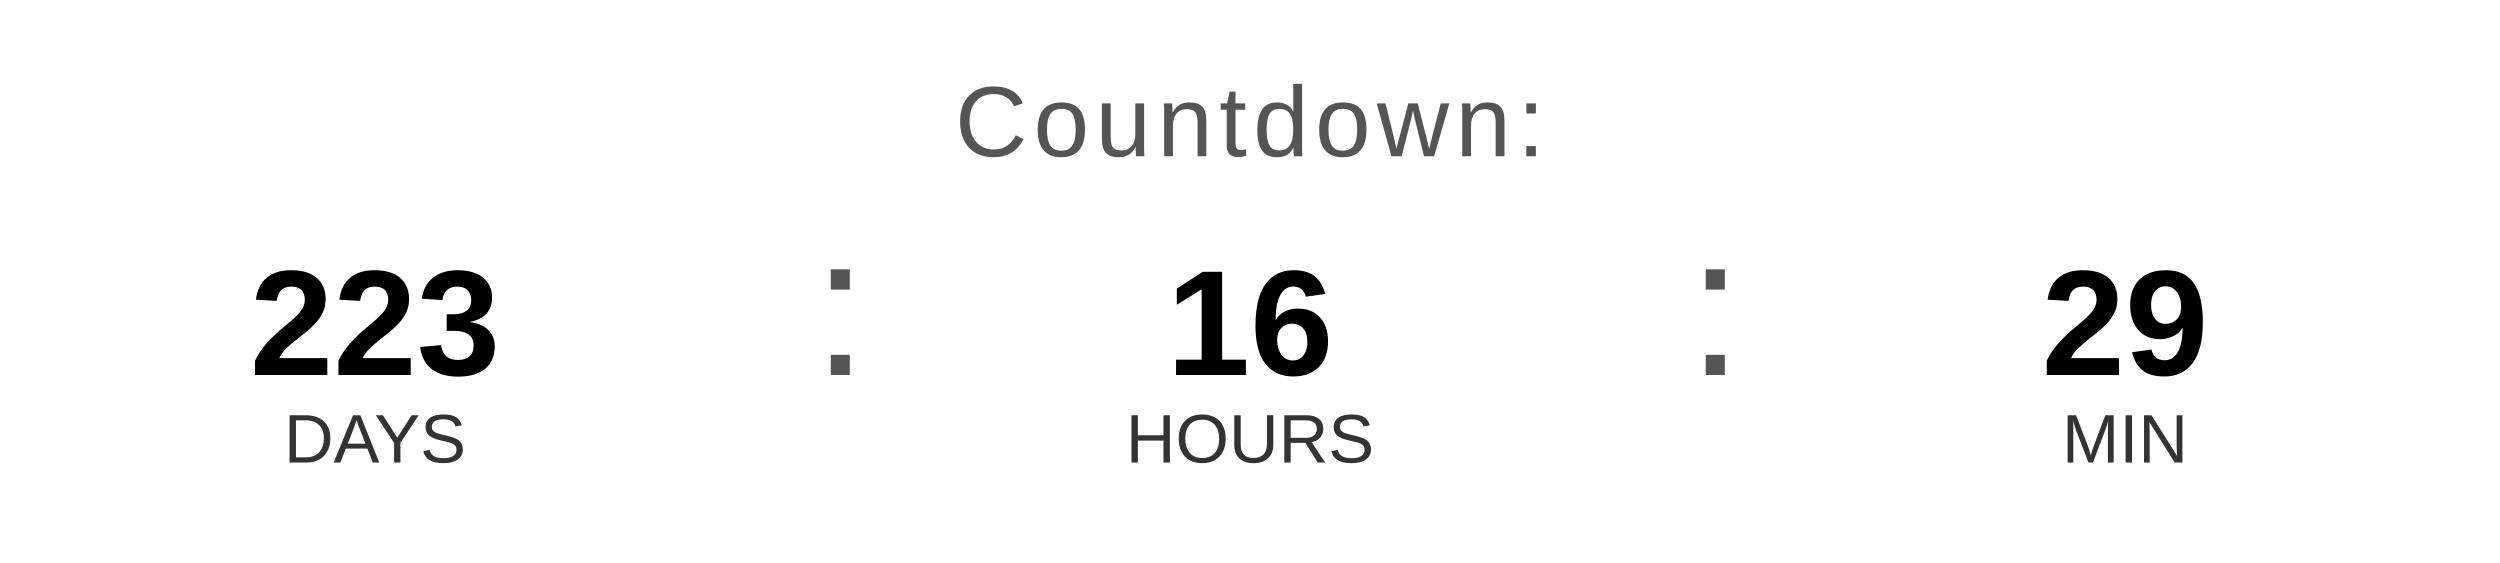
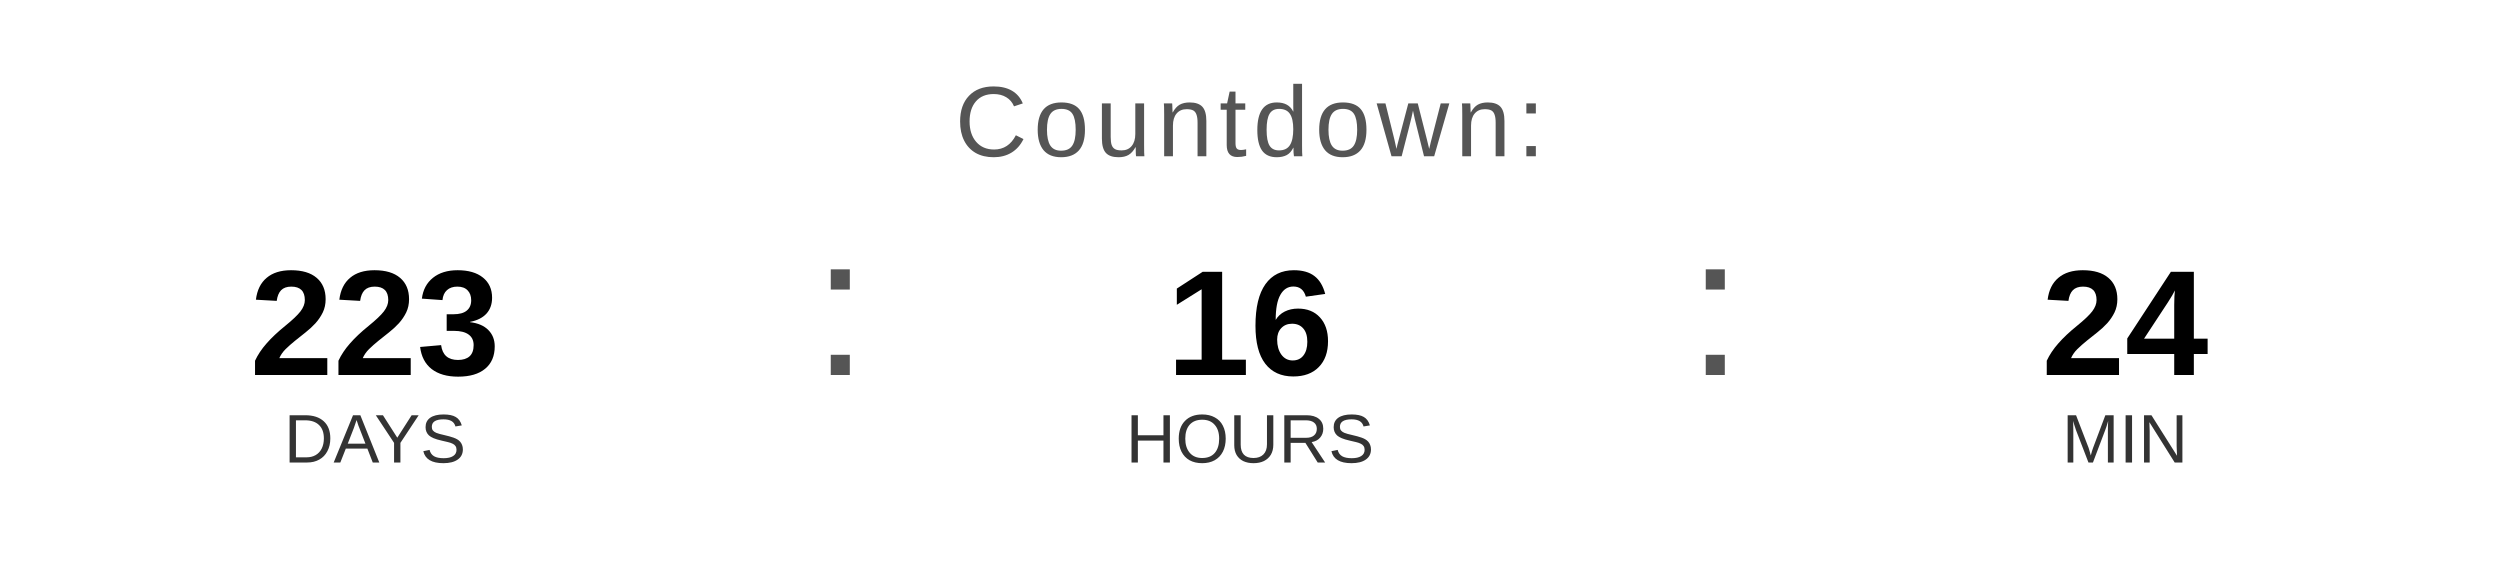
<svg xmlns="http://www.w3.org/2000/svg" width="400" height="90" viewBox="0 0 400 90">
  <text x="200" y="25" font-family="Arial, Helvetica, sans-serif" font-size="16" fill="#555555" text-anchor="middle" letter-spacing="1">
    Countdown:
  </text>
  <text x="60" y="60" font-family="Arial, Helvetica, sans-serif" font-size="24" font-weight="bold" fill="#000000" text-anchor="middle">223</text>
  <text x="60" y="74" font-family="Arial, Helvetica, sans-serif" font-size="11" fill="#333333" text-anchor="middle">DAYS</text>
  <text x="130" y="60" font-family="Arial, sans-serif" font-size="32" fill="#555555">:</text>
  <text x="200" y="60" font-family="Arial, Helvetica, sans-serif" font-size="24" font-weight="bold" fill="#000000" text-anchor="middle">16</text>
  <text x="200" y="74" font-family="Arial, Helvetica, sans-serif" font-size="11" fill="#333333" text-anchor="middle">HOURS</text>
  <text x="270" y="60" font-family="Arial, sans-serif" font-size="32" fill="#555555">:</text>
-   <text x="340" y="60" font-family="Arial, Helvetica, sans-serif" font-size="24" font-weight="bold" fill="#000000" text-anchor="middle">29</text>
+   <text x="340" y="60" font-family="Arial, Helvetica, sans-serif" font-size="24" font-weight="bold" fill="#000000" text-anchor="middle">24</text>
  <text x="340" y="74" font-family="Arial, Helvetica, sans-serif" font-size="11" fill="#333333" text-anchor="middle">MIN</text>
</svg>
